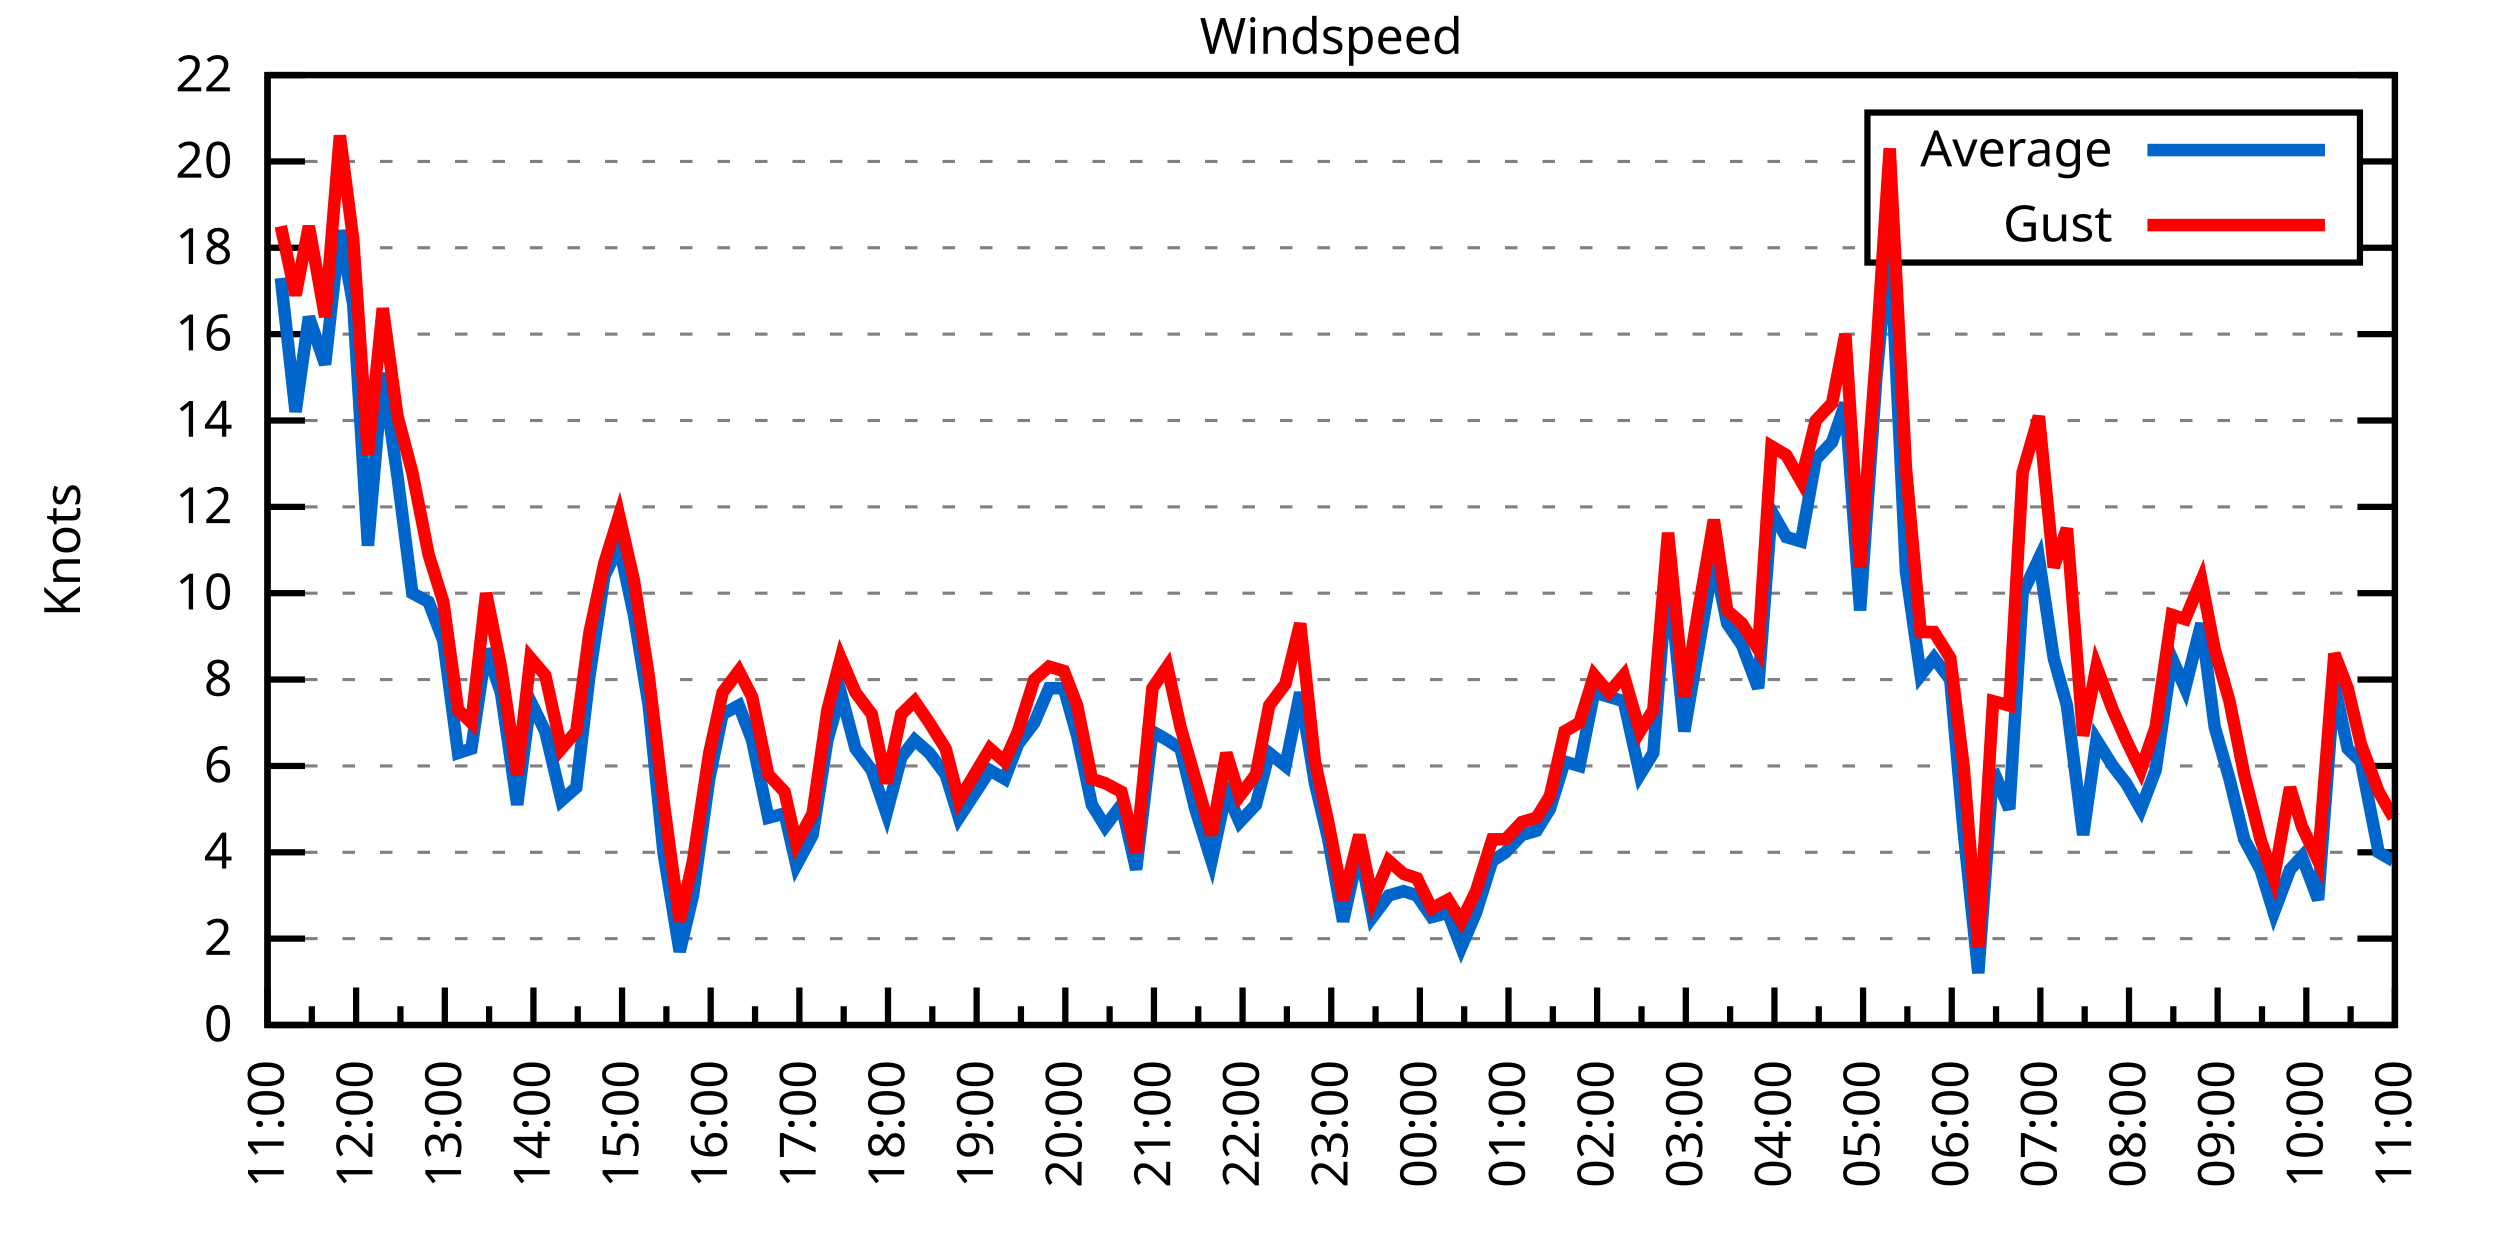
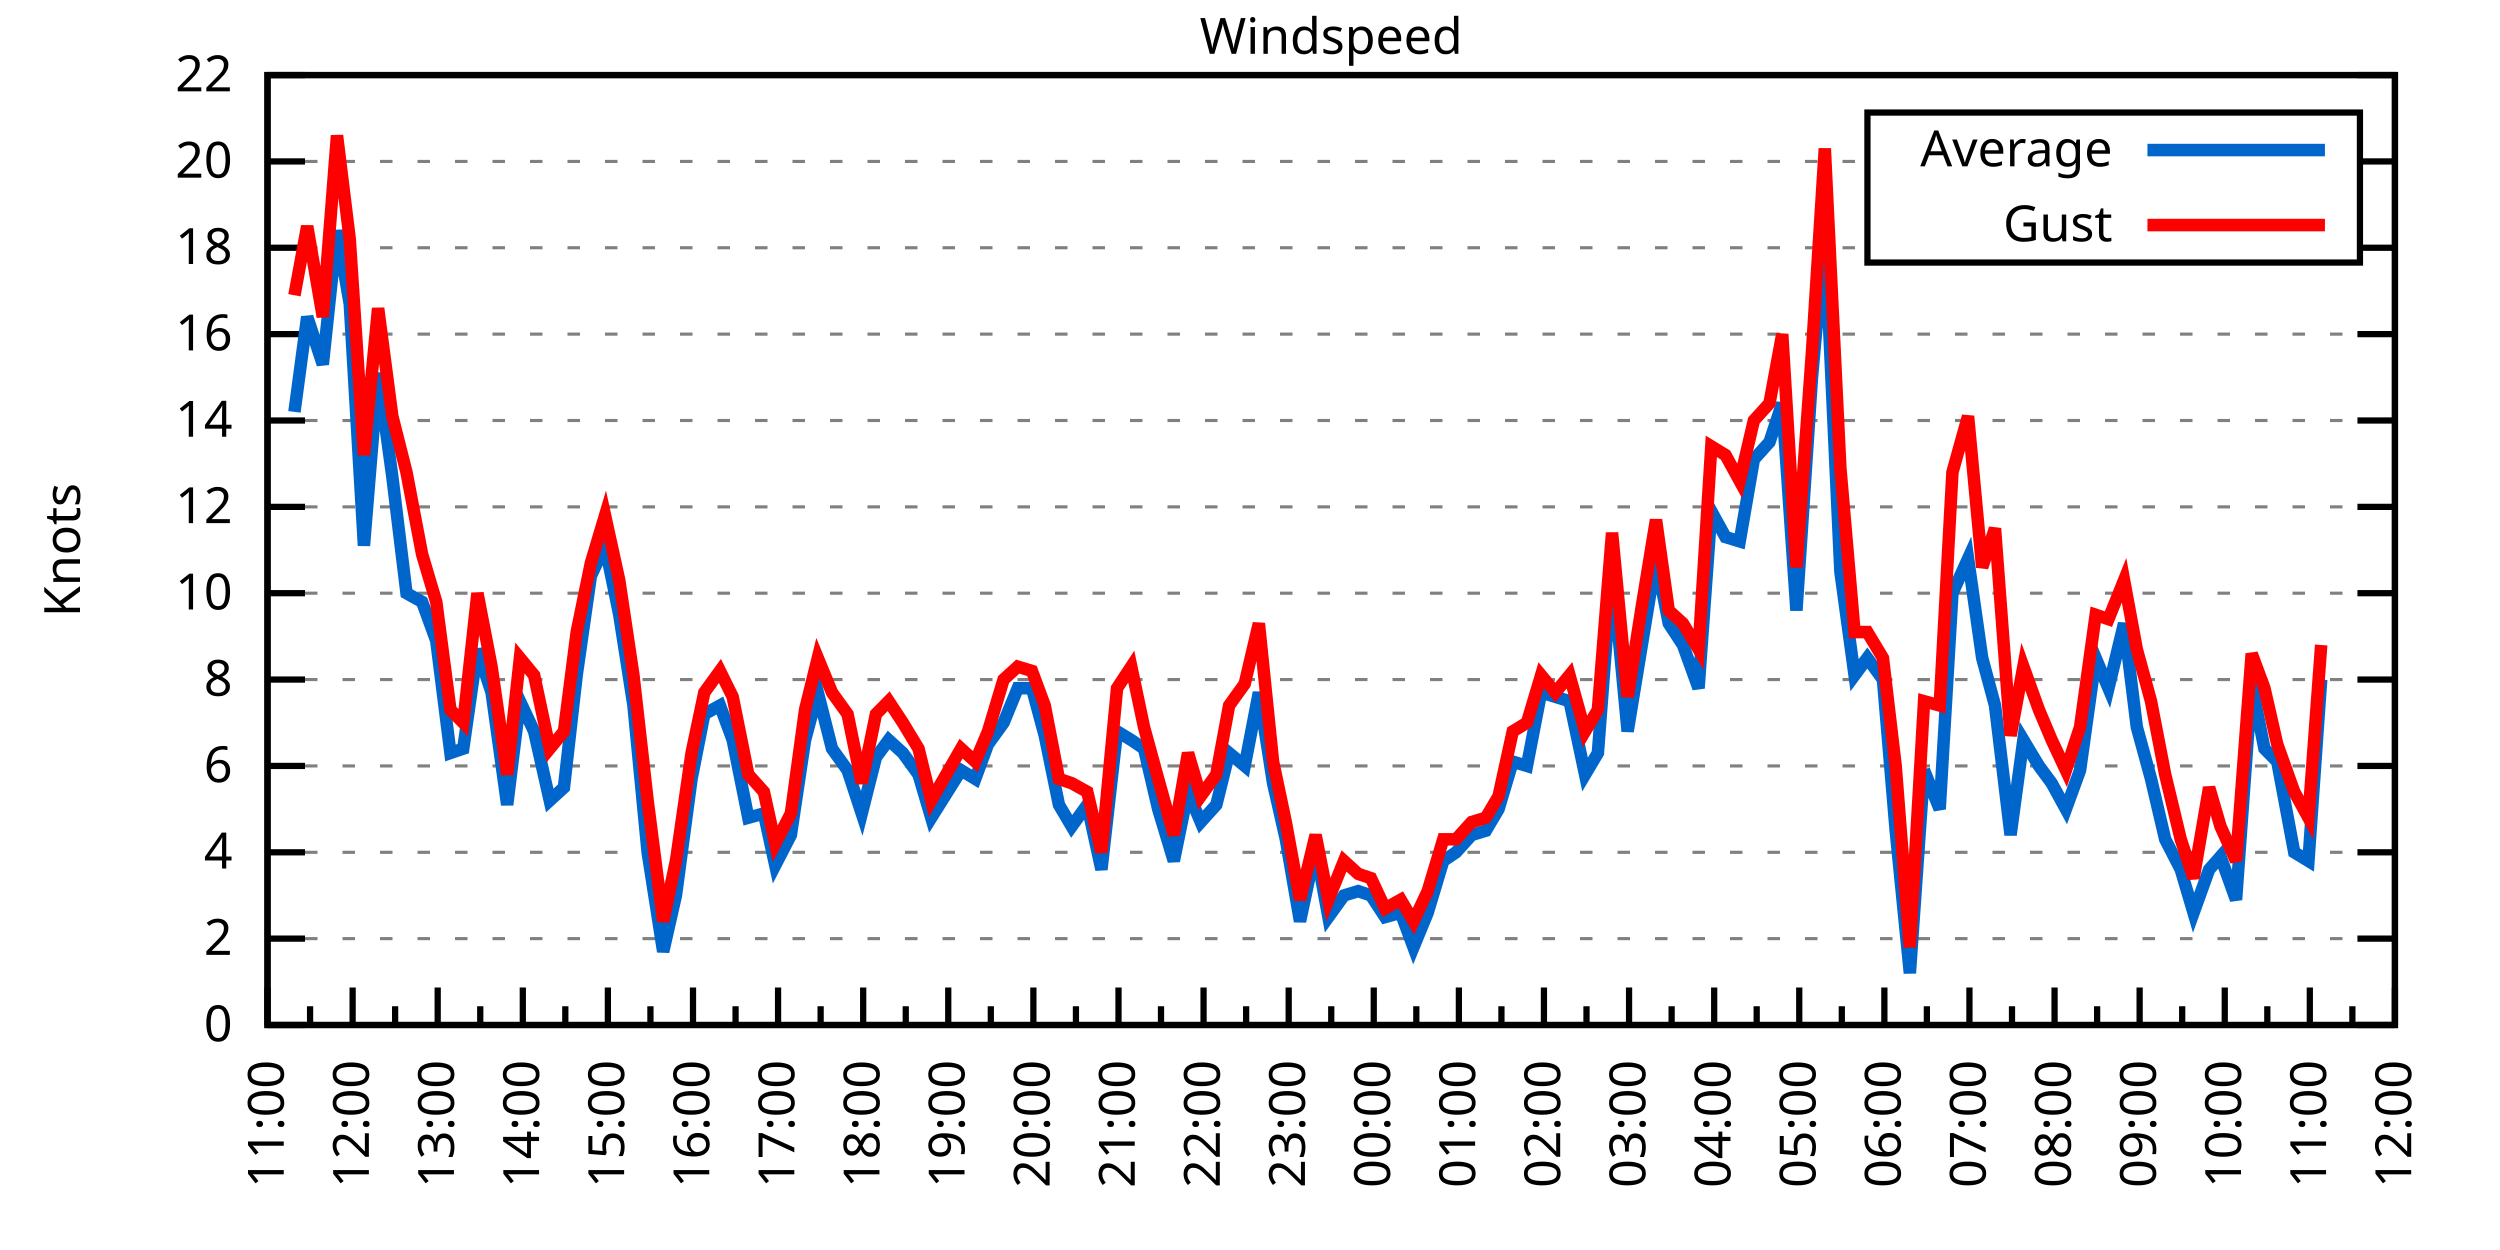
<svg xmlns="http://www.w3.org/2000/svg" xmlns:xlink="http://www.w3.org/1999/xlink" width="400" height="200" viewBox="0 0 400 200">
  <g id="gnuplot_canvas">
    <rect x="0" y="0" width="400" height="200" fill="none" />
    <defs>
      <circle id="gpDot" r="0.5" stroke-width="0.5" stroke="currentColor" />
      <path id="gpPt0" stroke-width="0.333" stroke="currentColor" d="M-1,0 h2 M0,-1 v2" />
      <path id="gpPt1" stroke-width="0.333" stroke="currentColor" d="M-1,-1 L1,1 M1,-1 L-1,1" />
      <path id="gpPt2" stroke-width="0.333" stroke="currentColor" d="M-1,0 L1,0 M0,-1 L0,1 M-1,-1 L1,1 M-1,1 L1,-1" />
      <rect id="gpPt3" stroke-width="0.333" stroke="currentColor" x="-1" y="-1" width="2" height="2" />
      <rect id="gpPt4" stroke-width="0.333" stroke="currentColor" fill="currentColor" x="-1" y="-1" width="2" height="2" />
      <circle id="gpPt5" stroke-width="0.333" stroke="currentColor" cx="0" cy="0" r="1" />
      <use xlink:href="#gpPt5" id="gpPt6" fill="currentColor" stroke="none" />
      <path id="gpPt7" stroke-width="0.333" stroke="currentColor" d="M0,-1.33 L-1.33,0.67 L1.33,0.67 z" />
      <use xlink:href="#gpPt7" id="gpPt8" fill="currentColor" stroke="none" />
      <use xlink:href="#gpPt7" id="gpPt9" stroke="currentColor" transform="rotate(180)" />
      <use xlink:href="#gpPt9" id="gpPt10" fill="currentColor" stroke="none" />
      <use xlink:href="#gpPt3" id="gpPt11" stroke="currentColor" transform="rotate(45)" />
      <use xlink:href="#gpPt11" id="gpPt12" fill="currentColor" stroke="none" />
      <path id="gpPt13" stroke-width="0.333" stroke="currentColor" d="M0,1.330 L1.265,0.411 L0.782,-1.067 L-0.782,-1.076 L-1.265,0.411 z" />
      <use xlink:href="#gpPt13" id="gpPt14" fill="currentColor" stroke="none" />
      <filter id="textbox" filterUnits="objectBoundingBox" x="0" y="0" height="1" width="1">
        <feFlood flood-color="white" flood-opacity="1" result="bgnd" />
        <feComposite in="SourceGraphic" in2="bgnd" operator="atop" />
      </filter>
      <filter id="greybox" filterUnits="objectBoundingBox" x="0" y="0" height="1" width="1">
        <feFlood flood-color="lightgrey" flood-opacity="1" result="grey" />
        <feComposite in="SourceGraphic" in2="grey" operator="atop" />
      </filter>
    </defs>
    <g fill="none" color="white" stroke="currentColor" stroke-width="1.00" stroke-linecap="butt" stroke-linejoin="miter">
</g>
    <g fill="none" color="black" stroke="currentColor" stroke-width="1.00" stroke-linecap="butt" stroke-linejoin="miter">
      <g stroke="none" shape-rendering="crispEdges">
        <polygon fill="rgb(255, 255, 255)" points="42.80,164.00 383.18,164.00 383.18,12.02 42.80,12.02 " />
      </g>
    </g>
    <g fill="none" color="black" stroke="currentColor" stroke-width="1.00" stroke-linecap="butt" stroke-linejoin="miter">
</g>
    <g fill="none" color="black" stroke="black" stroke-width="0.50" stroke-linecap="butt" stroke-linejoin="miter">
</g>
    <g fill="none" color="gray" stroke="currentColor" stroke-width="0.50" stroke-linecap="butt" stroke-linejoin="miter">
      <path stroke="gray" stroke-dasharray="2,4" class="gridline" d="M42.80,164.00 L383.19,164.00  " />
    </g>
    <g fill="none" color="gray" stroke="gray" stroke-width="1.00" stroke-linecap="butt" stroke-linejoin="miter">
</g>
    <g fill="none" color="black" stroke="currentColor" stroke-width="1.00" stroke-linecap="butt" stroke-linejoin="miter">
      <path stroke="black" d="M42.80,164.00 L48.80,164.00 M383.19,164.00 L377.19,164.00  " />
      <g transform="translate(37.20,166.60)" stroke="none" fill="black" font-family="Sans" font-size="8.00" text-anchor="end">
        <text>
          <tspan font-family="Sans"> 0</tspan>
        </text>
      </g>
    </g>
    <g fill="none" color="black" stroke="currentColor" stroke-width="1.00" stroke-linecap="butt" stroke-linejoin="miter">
</g>
    <g fill="none" color="black" stroke="black" stroke-width="0.50" stroke-linecap="butt" stroke-linejoin="miter">
</g>
    <g fill="none" color="gray" stroke="currentColor" stroke-width="0.50" stroke-linecap="butt" stroke-linejoin="miter">
      <path stroke="gray" stroke-dasharray="2,4" class="gridline" d="M42.80,150.18 L383.19,150.18  " />
    </g>
    <g fill="none" color="gray" stroke="gray" stroke-width="1.00" stroke-linecap="butt" stroke-linejoin="miter">
</g>
    <g fill="none" color="black" stroke="currentColor" stroke-width="1.00" stroke-linecap="butt" stroke-linejoin="miter">
      <path stroke="black" d="M42.80,150.18 L48.80,150.18 M383.19,150.18 L377.19,150.18  " />
      <g transform="translate(37.20,152.78)" stroke="none" fill="black" font-family="Sans" font-size="8.00" text-anchor="end">
        <text>
          <tspan font-family="Sans"> 2</tspan>
        </text>
      </g>
    </g>
    <g fill="none" color="black" stroke="currentColor" stroke-width="1.00" stroke-linecap="butt" stroke-linejoin="miter">
</g>
    <g fill="none" color="black" stroke="black" stroke-width="0.50" stroke-linecap="butt" stroke-linejoin="miter">
</g>
    <g fill="none" color="gray" stroke="currentColor" stroke-width="0.50" stroke-linecap="butt" stroke-linejoin="miter">
      <path stroke="gray" stroke-dasharray="2,4" class="gridline" d="M42.80,136.37 L383.19,136.37  " />
    </g>
    <g fill="none" color="gray" stroke="gray" stroke-width="1.00" stroke-linecap="butt" stroke-linejoin="miter">
</g>
    <g fill="none" color="black" stroke="currentColor" stroke-width="1.00" stroke-linecap="butt" stroke-linejoin="miter">
      <path stroke="black" d="M42.80,136.37 L48.80,136.37 M383.19,136.37 L377.19,136.37  " />
      <g transform="translate(37.20,138.97)" stroke="none" fill="black" font-family="Sans" font-size="8.00" text-anchor="end">
        <text>
          <tspan font-family="Sans"> 4</tspan>
        </text>
      </g>
    </g>
    <g fill="none" color="black" stroke="currentColor" stroke-width="1.00" stroke-linecap="butt" stroke-linejoin="miter">
</g>
    <g fill="none" color="black" stroke="black" stroke-width="0.50" stroke-linecap="butt" stroke-linejoin="miter">
</g>
    <g fill="none" color="gray" stroke="currentColor" stroke-width="0.50" stroke-linecap="butt" stroke-linejoin="miter">
      <path stroke="gray" stroke-dasharray="2,4" class="gridline" d="M42.80,122.55 L383.19,122.55  " />
    </g>
    <g fill="none" color="gray" stroke="gray" stroke-width="1.00" stroke-linecap="butt" stroke-linejoin="miter">
</g>
    <g fill="none" color="black" stroke="currentColor" stroke-width="1.00" stroke-linecap="butt" stroke-linejoin="miter">
      <path stroke="black" d="M42.80,122.55 L48.80,122.55 M383.19,122.55 L377.19,122.55  " />
      <g transform="translate(37.20,125.15)" stroke="none" fill="black" font-family="Sans" font-size="8.00" text-anchor="end">
        <text>
          <tspan font-family="Sans"> 6</tspan>
        </text>
      </g>
    </g>
    <g fill="none" color="black" stroke="currentColor" stroke-width="1.00" stroke-linecap="butt" stroke-linejoin="miter">
</g>
    <g fill="none" color="black" stroke="black" stroke-width="0.50" stroke-linecap="butt" stroke-linejoin="miter">
</g>
    <g fill="none" color="gray" stroke="currentColor" stroke-width="0.50" stroke-linecap="butt" stroke-linejoin="miter">
      <path stroke="gray" stroke-dasharray="2,4" class="gridline" d="M42.80,108.73 L383.19,108.73  " />
    </g>
    <g fill="none" color="gray" stroke="gray" stroke-width="1.00" stroke-linecap="butt" stroke-linejoin="miter">
</g>
    <g fill="none" color="black" stroke="currentColor" stroke-width="1.00" stroke-linecap="butt" stroke-linejoin="miter">
      <path stroke="black" d="M42.80,108.73 L48.80,108.73 M383.19,108.73 L377.19,108.73  " />
      <g transform="translate(37.20,111.33)" stroke="none" fill="black" font-family="Sans" font-size="8.00" text-anchor="end">
        <text>
          <tspan font-family="Sans"> 8</tspan>
        </text>
      </g>
    </g>
    <g fill="none" color="black" stroke="currentColor" stroke-width="1.00" stroke-linecap="butt" stroke-linejoin="miter">
</g>
    <g fill="none" color="black" stroke="black" stroke-width="0.50" stroke-linecap="butt" stroke-linejoin="miter">
</g>
    <g fill="none" color="gray" stroke="currentColor" stroke-width="0.50" stroke-linecap="butt" stroke-linejoin="miter">
      <path stroke="gray" stroke-dasharray="2,4" class="gridline" d="M42.80,94.91 L383.19,94.91  " />
    </g>
    <g fill="none" color="gray" stroke="gray" stroke-width="1.00" stroke-linecap="butt" stroke-linejoin="miter">
</g>
    <g fill="none" color="black" stroke="currentColor" stroke-width="1.00" stroke-linecap="butt" stroke-linejoin="miter">
      <path stroke="black" d="M42.80,94.91 L48.80,94.91 M383.19,94.91 L377.19,94.91  " />
      <g transform="translate(37.20,97.51)" stroke="none" fill="black" font-family="Sans" font-size="8.00" text-anchor="end">
        <text>
          <tspan font-family="Sans"> 10</tspan>
        </text>
      </g>
    </g>
    <g fill="none" color="black" stroke="currentColor" stroke-width="1.00" stroke-linecap="butt" stroke-linejoin="miter">
</g>
    <g fill="none" color="black" stroke="black" stroke-width="0.50" stroke-linecap="butt" stroke-linejoin="miter">
</g>
    <g fill="none" color="gray" stroke="currentColor" stroke-width="0.50" stroke-linecap="butt" stroke-linejoin="miter">
      <path stroke="gray" stroke-dasharray="2,4" class="gridline" d="M42.80,81.10 L383.19,81.10  " />
    </g>
    <g fill="none" color="gray" stroke="gray" stroke-width="1.00" stroke-linecap="butt" stroke-linejoin="miter">
</g>
    <g fill="none" color="black" stroke="currentColor" stroke-width="1.00" stroke-linecap="butt" stroke-linejoin="miter">
      <path stroke="black" d="M42.80,81.10 L48.80,81.10 M383.19,81.10 L377.19,81.10  " />
      <g transform="translate(37.20,83.70)" stroke="none" fill="black" font-family="Sans" font-size="8.00" text-anchor="end">
        <text>
          <tspan font-family="Sans"> 12</tspan>
        </text>
      </g>
    </g>
    <g fill="none" color="black" stroke="currentColor" stroke-width="1.00" stroke-linecap="butt" stroke-linejoin="miter">
</g>
    <g fill="none" color="black" stroke="black" stroke-width="0.50" stroke-linecap="butt" stroke-linejoin="miter">
</g>
    <g fill="none" color="gray" stroke="currentColor" stroke-width="0.50" stroke-linecap="butt" stroke-linejoin="miter">
      <path stroke="gray" stroke-dasharray="2,4" class="gridline" d="M42.80,67.28 L383.19,67.28  " />
    </g>
    <g fill="none" color="gray" stroke="gray" stroke-width="1.00" stroke-linecap="butt" stroke-linejoin="miter">
</g>
    <g fill="none" color="black" stroke="currentColor" stroke-width="1.00" stroke-linecap="butt" stroke-linejoin="miter">
      <path stroke="black" d="M42.80,67.28 L48.80,67.28 M383.19,67.28 L377.19,67.28  " />
      <g transform="translate(37.20,69.88)" stroke="none" fill="black" font-family="Sans" font-size="8.00" text-anchor="end">
        <text>
          <tspan font-family="Sans"> 14</tspan>
        </text>
      </g>
    </g>
    <g fill="none" color="black" stroke="currentColor" stroke-width="1.00" stroke-linecap="butt" stroke-linejoin="miter">
</g>
    <g fill="none" color="black" stroke="black" stroke-width="0.50" stroke-linecap="butt" stroke-linejoin="miter">
</g>
    <g fill="none" color="gray" stroke="currentColor" stroke-width="0.50" stroke-linecap="butt" stroke-linejoin="miter">
      <path stroke="gray" stroke-dasharray="2,4" class="gridline" d="M42.80,53.46 L383.19,53.46  " />
    </g>
    <g fill="none" color="gray" stroke="gray" stroke-width="1.00" stroke-linecap="butt" stroke-linejoin="miter">
</g>
    <g fill="none" color="black" stroke="currentColor" stroke-width="1.00" stroke-linecap="butt" stroke-linejoin="miter">
      <path stroke="black" d="M42.80,53.46 L48.80,53.46 M383.19,53.46 L377.19,53.46  " />
      <g transform="translate(37.20,56.06)" stroke="none" fill="black" font-family="Sans" font-size="8.00" text-anchor="end">
        <text>
          <tspan font-family="Sans"> 16</tspan>
        </text>
      </g>
    </g>
    <g fill="none" color="black" stroke="currentColor" stroke-width="1.00" stroke-linecap="butt" stroke-linejoin="miter">
</g>
    <g fill="none" color="black" stroke="black" stroke-width="0.50" stroke-linecap="butt" stroke-linejoin="miter">
</g>
    <g fill="none" color="gray" stroke="currentColor" stroke-width="0.50" stroke-linecap="butt" stroke-linejoin="miter">
      <path stroke="gray" stroke-dasharray="2,4" class="gridline" d="M42.80,39.64 L298.79,39.64 M377.59,39.64 L383.19,39.64  " />
    </g>
    <g fill="none" color="gray" stroke="gray" stroke-width="1.00" stroke-linecap="butt" stroke-linejoin="miter">
</g>
    <g fill="none" color="black" stroke="currentColor" stroke-width="1.00" stroke-linecap="butt" stroke-linejoin="miter">
      <path stroke="black" d="M42.80,39.64 L48.80,39.64 M383.19,39.64 L377.19,39.64  " />
      <g transform="translate(37.20,42.24)" stroke="none" fill="black" font-family="Sans" font-size="8.00" text-anchor="end">
        <text>
          <tspan font-family="Sans"> 18</tspan>
        </text>
      </g>
    </g>
    <g fill="none" color="black" stroke="currentColor" stroke-width="1.00" stroke-linecap="butt" stroke-linejoin="miter">
</g>
    <g fill="none" color="black" stroke="black" stroke-width="0.50" stroke-linecap="butt" stroke-linejoin="miter">
</g>
    <g fill="none" color="gray" stroke="currentColor" stroke-width="0.50" stroke-linecap="butt" stroke-linejoin="miter">
      <path stroke="gray" stroke-dasharray="2,4" class="gridline" d="M42.80,25.83 L298.79,25.83 M377.59,25.83 L383.19,25.83  " />
    </g>
    <g fill="none" color="gray" stroke="gray" stroke-width="1.00" stroke-linecap="butt" stroke-linejoin="miter">
</g>
    <g fill="none" color="black" stroke="currentColor" stroke-width="1.00" stroke-linecap="butt" stroke-linejoin="miter">
      <path stroke="black" d="M42.80,25.83 L48.80,25.83 M383.19,25.83 L377.19,25.83  " />
      <g transform="translate(37.20,28.43)" stroke="none" fill="black" font-family="Sans" font-size="8.00" text-anchor="end">
        <text>
          <tspan font-family="Sans"> 20</tspan>
        </text>
      </g>
    </g>
    <g fill="none" color="black" stroke="currentColor" stroke-width="1.00" stroke-linecap="butt" stroke-linejoin="miter">
</g>
    <g fill="none" color="black" stroke="black" stroke-width="0.50" stroke-linecap="butt" stroke-linejoin="miter">
</g>
    <g fill="none" color="gray" stroke="currentColor" stroke-width="0.50" stroke-linecap="butt" stroke-linejoin="miter">
      <path stroke="gray" stroke-dasharray="2,4" class="gridline" d="M42.80,12.01 L383.19,12.01  " />
    </g>
    <g fill="none" color="gray" stroke="gray" stroke-width="1.00" stroke-linecap="butt" stroke-linejoin="miter">
</g>
    <g fill="none" color="black" stroke="currentColor" stroke-width="1.00" stroke-linecap="butt" stroke-linejoin="miter">
      <path stroke="black" d="M42.80,12.01 L48.80,12.01 M383.19,12.01 L377.19,12.01  " />
      <g transform="translate(37.20,14.61)" stroke="none" fill="black" font-family="Sans" font-size="8.00" text-anchor="end">
        <text>
          <tspan font-family="Sans"> 22</tspan>
        </text>
      </g>
    </g>
    <g fill="none" color="black" stroke="currentColor" stroke-width="1.00" stroke-linecap="butt" stroke-linejoin="miter">
      <path stroke="black" d="M42.80,164.00 L42.80,158.00  " />
      <g transform="translate(45.40,169.60) rotate(270)" stroke="none" fill="black" font-family="Sans" font-size="8.00" text-anchor="end">
        <text>
          <tspan font-family="Sans">11:00</tspan>
        </text>
      </g>
    </g>
    <g fill="none" color="black" stroke="currentColor" stroke-width="1.00" stroke-linecap="butt" stroke-linejoin="miter">
-       <path stroke="black" d="M49.89,164.00 L49.89,161.00 M56.98,164.00 L56.98,158.00  " />
-       <g transform="translate(59.58,169.60) rotate(270)" stroke="none" fill="black" font-family="Sans" font-size="8.00" text-anchor="end">
+       <path stroke="black" d="M49.61,164.00 L49.61,161.00 M56.42,164.00 L56.42,158.00  " />
+       <g transform="translate(59.02,169.60) rotate(270)" stroke="none" fill="black" font-family="Sans" font-size="8.00" text-anchor="end">
        <text>
          <tspan font-family="Sans">12:00</tspan>
        </text>
      </g>
    </g>
    <g fill="none" color="black" stroke="currentColor" stroke-width="1.00" stroke-linecap="butt" stroke-linejoin="miter">
-       <path stroke="black" d="M64.07,164.00 L64.07,161.00 M71.17,164.00 L71.17,158.00  " />
-       <g transform="translate(73.77,169.60) rotate(270)" stroke="none" fill="black" font-family="Sans" font-size="8.00" text-anchor="end">
+       <path stroke="black" d="M63.22,164.00 L63.22,161.00 M70.03,164.00 L70.03,158.00  " />
+       <g transform="translate(72.63,169.60) rotate(270)" stroke="none" fill="black" font-family="Sans" font-size="8.00" text-anchor="end">
        <text>
          <tspan font-family="Sans">13:00</tspan>
        </text>
      </g>
    </g>
    <g fill="none" color="black" stroke="currentColor" stroke-width="1.00" stroke-linecap="butt" stroke-linejoin="miter">
-       <path stroke="black" d="M78.26,164.00 L78.26,161.00 M85.35,164.00 L85.35,158.00  " />
-       <g transform="translate(87.95,169.60) rotate(270)" stroke="none" fill="black" font-family="Sans" font-size="8.00" text-anchor="end">
+       <path stroke="black" d="M76.84,164.00 L76.84,161.00 M83.65,164.00 L83.65,158.00  " />
+       <g transform="translate(86.25,169.60) rotate(270)" stroke="none" fill="black" font-family="Sans" font-size="8.00" text-anchor="end">
        <text>
          <tspan font-family="Sans">14:00</tspan>
        </text>
      </g>
    </g>
    <g fill="none" color="black" stroke="currentColor" stroke-width="1.00" stroke-linecap="butt" stroke-linejoin="miter">
-       <path stroke="black" d="M92.44,164.00 L92.44,161.00 M99.53,164.00 L99.53,158.00  " />
-       <g transform="translate(102.13,169.60) rotate(270)" stroke="none" fill="black" font-family="Sans" font-size="8.00" text-anchor="end">
+       <path stroke="black" d="M90.45,164.00 L90.45,161.00 M97.26,164.00 L97.26,158.00  " />
+       <g transform="translate(99.86,169.60) rotate(270)" stroke="none" fill="black" font-family="Sans" font-size="8.00" text-anchor="end">
        <text>
          <tspan font-family="Sans">15:00</tspan>
        </text>
      </g>
    </g>
    <g fill="none" color="black" stroke="currentColor" stroke-width="1.00" stroke-linecap="butt" stroke-linejoin="miter">
-       <path stroke="black" d="M106.62,164.00 L106.62,161.00 M113.71,164.00 L113.71,158.00  " />
-       <g transform="translate(116.31,169.60) rotate(270)" stroke="none" fill="black" font-family="Sans" font-size="8.00" text-anchor="end">
+       <path stroke="black" d="M104.07,164.00 L104.07,161.00 M110.88,164.00 L110.88,158.00  " />
+       <g transform="translate(113.48,169.60) rotate(270)" stroke="none" fill="black" font-family="Sans" font-size="8.00" text-anchor="end">
        <text>
          <tspan font-family="Sans">16:00</tspan>
        </text>
      </g>
    </g>
    <g fill="none" color="black" stroke="currentColor" stroke-width="1.00" stroke-linecap="butt" stroke-linejoin="miter">
-       <path stroke="black" d="M120.81,164.00 L120.81,161.00 M127.90,164.00 L127.90,158.00  " />
-       <g transform="translate(130.50,169.60) rotate(270)" stroke="none" fill="black" font-family="Sans" font-size="8.00" text-anchor="end">
+       <path stroke="black" d="M117.69,164.00 L117.69,161.00 M124.49,164.00 L124.49,158.00  " />
+       <g transform="translate(127.09,169.60) rotate(270)" stroke="none" fill="black" font-family="Sans" font-size="8.00" text-anchor="end">
        <text>
          <tspan font-family="Sans">17:00</tspan>
        </text>
      </g>
    </g>
    <g fill="none" color="black" stroke="currentColor" stroke-width="1.00" stroke-linecap="butt" stroke-linejoin="miter">
-       <path stroke="black" d="M134.99,164.00 L134.99,161.00 M142.08,164.00 L142.08,158.00  " />
-       <g transform="translate(144.68,169.60) rotate(270)" stroke="none" fill="black" font-family="Sans" font-size="8.00" text-anchor="end">
+       <path stroke="black" d="M131.30,164.00 L131.30,161.00 M138.11,164.00 L138.11,158.00  " />
+       <g transform="translate(140.71,169.60) rotate(270)" stroke="none" fill="black" font-family="Sans" font-size="8.00" text-anchor="end">
        <text>
          <tspan font-family="Sans">18:00</tspan>
        </text>
      </g>
    </g>
    <g fill="none" color="black" stroke="currentColor" stroke-width="1.00" stroke-linecap="butt" stroke-linejoin="miter">
-       <path stroke="black" d="M149.17,164.00 L149.17,161.00 M156.26,164.00 L156.26,158.00  " />
-       <g transform="translate(158.86,169.60) rotate(270)" stroke="none" fill="black" font-family="Sans" font-size="8.00" text-anchor="end">
+       <path stroke="black" d="M144.92,164.00 L144.92,161.00 M151.72,164.00 L151.72,158.00  " />
+       <g transform="translate(154.32,169.60) rotate(270)" stroke="none" fill="black" font-family="Sans" font-size="8.00" text-anchor="end">
        <text>
          <tspan font-family="Sans">19:00</tspan>
        </text>
      </g>
    </g>
    <g fill="none" color="black" stroke="currentColor" stroke-width="1.00" stroke-linecap="butt" stroke-linejoin="miter">
-       <path stroke="black" d="M163.35,164.00 L163.35,161.00 M170.45,164.00 L170.45,158.00  " />
-       <g transform="translate(173.05,169.60) rotate(270)" stroke="none" fill="black" font-family="Sans" font-size="8.00" text-anchor="end">
+       <path stroke="black" d="M158.53,164.00 L158.53,161.00 M165.34,164.00 L165.34,158.00  " />
+       <g transform="translate(167.94,169.60) rotate(270)" stroke="none" fill="black" font-family="Sans" font-size="8.00" text-anchor="end">
        <text>
          <tspan font-family="Sans">20:00</tspan>
        </text>
      </g>
    </g>
    <g fill="none" color="black" stroke="currentColor" stroke-width="1.00" stroke-linecap="butt" stroke-linejoin="miter">
-       <path stroke="black" d="M177.54,164.00 L177.54,161.00 M184.63,164.00 L184.63,158.00  " />
-       <g transform="translate(187.23,169.60) rotate(270)" stroke="none" fill="black" font-family="Sans" font-size="8.00" text-anchor="end">
+       <path stroke="black" d="M172.15,164.00 L172.15,161.00 M178.96,164.00 L178.96,158.00  " />
+       <g transform="translate(181.56,169.60) rotate(270)" stroke="none" fill="black" font-family="Sans" font-size="8.00" text-anchor="end">
        <text>
          <tspan font-family="Sans">21:00</tspan>
        </text>
      </g>
    </g>
    <g fill="none" color="black" stroke="currentColor" stroke-width="1.00" stroke-linecap="butt" stroke-linejoin="miter">
-       <path stroke="black" d="M191.72,164.00 L191.72,161.00 M198.81,164.00 L198.81,158.00  " />
-       <g transform="translate(201.41,169.60) rotate(270)" stroke="none" fill="black" font-family="Sans" font-size="8.00" text-anchor="end">
+       <path stroke="black" d="M185.76,164.00 L185.76,161.00 M192.57,164.00 L192.57,158.00  " />
+       <g transform="translate(195.17,169.60) rotate(270)" stroke="none" fill="black" font-family="Sans" font-size="8.00" text-anchor="end">
        <text>
          <tspan font-family="Sans">22:00</tspan>
        </text>
      </g>
    </g>
    <g fill="none" color="black" stroke="currentColor" stroke-width="1.00" stroke-linecap="butt" stroke-linejoin="miter">
-       <path stroke="black" d="M205.90,164.00 L205.90,161.00 M213.00,164.00 L213.00,158.00  " />
-       <g transform="translate(215.60,169.60) rotate(270)" stroke="none" fill="black" font-family="Sans" font-size="8.00" text-anchor="end">
+       <path stroke="black" d="M199.38,164.00 L199.38,161.00 M206.19,164.00 L206.19,158.00  " />
+       <g transform="translate(208.79,169.60) rotate(270)" stroke="none" fill="black" font-family="Sans" font-size="8.00" text-anchor="end">
        <text>
          <tspan font-family="Sans">23:00</tspan>
        </text>
      </g>
    </g>
    <g fill="none" color="black" stroke="currentColor" stroke-width="1.00" stroke-linecap="butt" stroke-linejoin="miter">
-       <path stroke="black" d="M220.09,164.00 L220.09,161.00 M227.18,164.00 L227.18,158.00  " />
-       <g transform="translate(229.78,169.60) rotate(270)" stroke="none" fill="black" font-family="Sans" font-size="8.00" text-anchor="end">
+       <path stroke="black" d="M213.00,164.00 L213.00,161.00 M219.80,164.00 L219.80,158.00  " />
+       <g transform="translate(222.40,169.60) rotate(270)" stroke="none" fill="black" font-family="Sans" font-size="8.00" text-anchor="end">
        <text>
          <tspan font-family="Sans">00:00</tspan>
        </text>
      </g>
    </g>
    <g fill="none" color="black" stroke="currentColor" stroke-width="1.00" stroke-linecap="butt" stroke-linejoin="miter">
-       <path stroke="black" d="M234.27,164.00 L234.27,161.00 M241.36,164.00 L241.36,158.00  " />
-       <g transform="translate(243.96,169.60) rotate(270)" stroke="none" fill="black" font-family="Sans" font-size="8.00" text-anchor="end">
+       <path stroke="black" d="M226.61,164.00 L226.61,161.00 M233.42,164.00 L233.42,158.00  " />
+       <g transform="translate(236.02,169.60) rotate(270)" stroke="none" fill="black" font-family="Sans" font-size="8.00" text-anchor="end">
        <text>
          <tspan font-family="Sans">01:00</tspan>
        </text>
      </g>
    </g>
    <g fill="none" color="black" stroke="currentColor" stroke-width="1.00" stroke-linecap="butt" stroke-linejoin="miter">
-       <path stroke="black" d="M248.45,164.00 L248.45,161.00 M255.54,164.00 L255.54,158.00  " />
-       <g transform="translate(258.14,169.60) rotate(270)" stroke="none" fill="black" font-family="Sans" font-size="8.00" text-anchor="end">
+       <path stroke="black" d="M240.23,164.00 L240.23,161.00 M247.03,164.00 L247.03,158.00  " />
+       <g transform="translate(249.63,169.60) rotate(270)" stroke="none" fill="black" font-family="Sans" font-size="8.00" text-anchor="end">
        <text>
          <tspan font-family="Sans">02:00</tspan>
        </text>
      </g>
    </g>
    <g fill="none" color="black" stroke="currentColor" stroke-width="1.00" stroke-linecap="butt" stroke-linejoin="miter">
-       <path stroke="black" d="M262.64,164.00 L262.64,161.00 M269.73,164.00 L269.73,158.00  " />
-       <g transform="translate(272.33,169.60) rotate(270)" stroke="none" fill="black" font-family="Sans" font-size="8.00" text-anchor="end">
+       <path stroke="black" d="M253.84,164.00 L253.84,161.00 M260.65,164.00 L260.65,158.00  " />
+       <g transform="translate(263.25,169.60) rotate(270)" stroke="none" fill="black" font-family="Sans" font-size="8.00" text-anchor="end">
        <text>
          <tspan font-family="Sans">03:00</tspan>
        </text>
      </g>
    </g>
    <g fill="none" color="black" stroke="currentColor" stroke-width="1.00" stroke-linecap="butt" stroke-linejoin="miter">
-       <path stroke="black" d="M276.82,164.00 L276.82,161.00 M283.91,164.00 L283.91,158.00  " />
-       <g transform="translate(286.51,169.60) rotate(270)" stroke="none" fill="black" font-family="Sans" font-size="8.00" text-anchor="end">
+       <path stroke="black" d="M267.46,164.00 L267.46,161.00 M274.27,164.00 L274.27,158.00  " />
+       <g transform="translate(276.87,169.60) rotate(270)" stroke="none" fill="black" font-family="Sans" font-size="8.00" text-anchor="end">
        <text>
          <tspan font-family="Sans">04:00</tspan>
        </text>
      </g>
    </g>
    <g fill="none" color="black" stroke="currentColor" stroke-width="1.00" stroke-linecap="butt" stroke-linejoin="miter">
-       <path stroke="black" d="M291.00,164.00 L291.00,161.00 M298.09,164.00 L298.09,158.00  " />
-       <g transform="translate(300.69,169.60) rotate(270)" stroke="none" fill="black" font-family="Sans" font-size="8.00" text-anchor="end">
+       <path stroke="black" d="M281.07,164.00 L281.07,161.00 M287.88,164.00 L287.88,158.00  " />
+       <g transform="translate(290.48,169.60) rotate(270)" stroke="none" fill="black" font-family="Sans" font-size="8.00" text-anchor="end">
        <text>
          <tspan font-family="Sans">05:00</tspan>
        </text>
      </g>
    </g>
    <g fill="none" color="black" stroke="currentColor" stroke-width="1.00" stroke-linecap="butt" stroke-linejoin="miter">
-       <path stroke="black" d="M305.18,164.00 L305.18,161.00 M312.28,164.00 L312.28,158.00  " />
-       <g transform="translate(314.88,169.60) rotate(270)" stroke="none" fill="black" font-family="Sans" font-size="8.00" text-anchor="end">
+       <path stroke="black" d="M294.69,164.00 L294.69,161.00 M301.50,164.00 L301.50,158.00  " />
+       <g transform="translate(304.10,169.60) rotate(270)" stroke="none" fill="black" font-family="Sans" font-size="8.00" text-anchor="end">
        <text>
          <tspan font-family="Sans">06:00</tspan>
        </text>
      </g>
    </g>
    <g fill="none" color="black" stroke="currentColor" stroke-width="1.00" stroke-linecap="butt" stroke-linejoin="miter">
-       <path stroke="black" d="M319.37,164.00 L319.37,161.00 M326.46,164.00 L326.46,158.00  " />
-       <g transform="translate(329.06,169.60) rotate(270)" stroke="none" fill="black" font-family="Sans" font-size="8.00" text-anchor="end">
+       <path stroke="black" d="M308.30,164.00 L308.30,161.00 M315.11,164.00 L315.11,158.00  " />
+       <g transform="translate(317.71,169.60) rotate(270)" stroke="none" fill="black" font-family="Sans" font-size="8.00" text-anchor="end">
        <text>
          <tspan font-family="Sans">07:00</tspan>
        </text>
      </g>
    </g>
    <g fill="none" color="black" stroke="currentColor" stroke-width="1.00" stroke-linecap="butt" stroke-linejoin="miter">
-       <path stroke="black" d="M333.55,164.00 L333.55,161.00 M340.64,164.00 L340.64,158.00  " />
-       <g transform="translate(343.24,169.60) rotate(270)" stroke="none" fill="black" font-family="Sans" font-size="8.00" text-anchor="end">
+       <path stroke="black" d="M321.92,164.00 L321.92,161.00 M328.73,164.00 L328.73,158.00  " />
+       <g transform="translate(331.33,169.60) rotate(270)" stroke="none" fill="black" font-family="Sans" font-size="8.00" text-anchor="end">
        <text>
          <tspan font-family="Sans">08:00</tspan>
        </text>
      </g>
    </g>
    <g fill="none" color="black" stroke="currentColor" stroke-width="1.00" stroke-linecap="butt" stroke-linejoin="miter">
-       <path stroke="black" d="M347.73,164.00 L347.73,161.00 M354.82,164.00 L354.82,158.00  " />
-       <g transform="translate(357.42,169.60) rotate(270)" stroke="none" fill="black" font-family="Sans" font-size="8.00" text-anchor="end">
+       <path stroke="black" d="M335.54,164.00 L335.54,161.00 M342.34,164.00 L342.34,158.00  " />
+       <g transform="translate(344.94,169.60) rotate(270)" stroke="none" fill="black" font-family="Sans" font-size="8.00" text-anchor="end">
        <text>
          <tspan font-family="Sans">09:00</tspan>
        </text>
      </g>
    </g>
    <g fill="none" color="black" stroke="currentColor" stroke-width="1.00" stroke-linecap="butt" stroke-linejoin="miter">
-       <path stroke="black" d="M361.92,164.00 L361.92,161.00 M369.01,164.00 L369.01,158.00  " />
-       <g transform="translate(371.61,169.60) rotate(270)" stroke="none" fill="black" font-family="Sans" font-size="8.00" text-anchor="end">
+       <path stroke="black" d="M349.15,164.00 L349.15,161.00 M355.96,164.00 L355.96,158.00  " />
+       <g transform="translate(358.56,169.60) rotate(270)" stroke="none" fill="black" font-family="Sans" font-size="8.00" text-anchor="end">
        <text>
          <tspan font-family="Sans">10:00</tspan>
        </text>
      </g>
    </g>
    <g fill="none" color="black" stroke="currentColor" stroke-width="1.00" stroke-linecap="butt" stroke-linejoin="miter">
-       <path stroke="black" d="M376.10,164.00 L376.10,161.00 M383.19,164.00 L383.19,158.00  " />
+       <path stroke="black" d="M362.77,164.00 L362.77,161.00 M369.57,164.00 L369.57,158.00  " />
+       <g transform="translate(372.17,169.60) rotate(270)" stroke="none" fill="black" font-family="Sans" font-size="8.00" text-anchor="end">
+         <text>
+           <tspan font-family="Sans">11:00</tspan>
+         </text>
+       </g>
+     </g>
+     <g fill="none" color="black" stroke="currentColor" stroke-width="1.00" stroke-linecap="butt" stroke-linejoin="miter">
+       <path stroke="black" d="M376.38,164.00 L376.38,161.00 M383.19,164.00 L383.19,158.00  " />
      <g transform="translate(385.79,169.60) rotate(270)" stroke="none" fill="black" font-family="Sans" font-size="8.00" text-anchor="end">
        <text>
-           <tspan font-family="Sans">11:00</tspan>
+           <tspan font-family="Sans">12:00</tspan>
        </text>
      </g>
    </g>
    <g fill="none" color="black" stroke="currentColor" stroke-width="1.00" stroke-linecap="butt" stroke-linejoin="miter">
</g>
    <g fill="none" color="black" stroke="currentColor" stroke-width="1.00" stroke-linecap="butt" stroke-linejoin="miter">
      <path stroke="black" d="M42.80,12.01 L42.80,164.00 L383.19,164.00 L383.19,12.01 L42.80,12.01 Z  " />
    </g>
    <g fill="none" color="black" stroke="currentColor" stroke-width="1.00" stroke-linecap="butt" stroke-linejoin="miter">
      <g transform="translate(12.80,88.01) rotate(270)" stroke="none" fill="black" font-family="Sans" font-size="8.00" text-anchor="middle">
        <text>
          <tspan font-family="Sans">Knots</tspan>
        </text>
      </g>
    </g>
    <g fill="none" color="black" stroke="currentColor" stroke-width="1.00" stroke-linecap="butt" stroke-linejoin="miter">
</g>
    <g fill="none" color="black" stroke="currentColor" stroke-width="1.00" stroke-linecap="butt" stroke-linejoin="miter">
      <path stroke="black" d="M298.79,42.01 L298.79,18.01 L377.59,18.01 L377.59,42.01 L298.79,42.01 Z  " />
    </g>
    <g id="Windspeed_plot_1">
      <g fill="none" color="white" stroke="black" stroke-width="2.00" stroke-linecap="butt" stroke-linejoin="miter">
</g>
      <g fill="none" color="black" stroke="currentColor" stroke-width="2.00" stroke-linecap="butt" stroke-linejoin="miter">
        <g transform="translate(337.99,26.61)" stroke="none" fill="black" font-family="Sans" font-size="8.00" text-anchor="end">
          <text>
            <tspan font-family="Sans">Average</tspan>
          </text>
        </g>
      </g>
      <g fill="none" color="black" stroke="currentColor" stroke-width="2.00" stroke-linecap="butt" stroke-linejoin="miter">
-         <path stroke="rgb(  0, 102, 204)" d="M343.59,24.01 L371.99,24.01 M44.93,44.48 L47.29,65.90 L49.42,50.70 L52.02,58.30 L54.38,36.88 L56.51,48.63   L58.87,87.31 L61.24,59.68 L63.60,76.26 L65.97,94.91 L68.57,96.30 L70.93,102.51 L73.29,120.48 L75.42,119.78   L77.78,103.89 L80.15,110.80 L82.75,128.77 L84.88,112.19 L87.24,117.02 L89.84,128.08 L92.20,126.00 L94.33,108.04   L96.70,92.15 L99.06,87.31 L101.42,98.37 L103.79,112.88 L106.15,136.37 L108.75,152.26 L110.88,143.27 L113.48,124.62   L115.61,114.26 L118.21,112.88 L120.33,118.40 L122.93,130.84 L125.53,130.15 L127.42,138.44 L130.02,133.60 L132.39,118.40   L134.52,110.80 L136.88,119.78 L139.48,123.24 L141.84,130.15 L144.21,121.17 L146.34,118.40 L148.70,120.48 L151.30,123.93   L153.43,130.84 L158.39,123.24 L160.75,124.62 L162.88,119.09 L165.48,115.64 L167.85,110.11 L170.21,110.11 L172.34,117.71   L174.70,128.77 L176.83,132.22 L179.43,128.77 L181.79,139.13 L184.39,117.02 L186.76,118.40 L188.88,119.78 L191.25,129.46   L193.85,137.75 L196.21,126.69 L198.34,131.53 L200.94,128.77 L203.07,120.48 L205.67,122.55 L208.03,110.80 L210.39,125.31   L212.52,134.29 L214.89,147.42 L217.49,135.67 L219.61,146.73 L222.21,143.27 L224.58,142.58 L226.71,143.27 L229.07,146.73   L231.67,146.04 L233.80,151.56 L236.16,146.04 L238.76,137.75 L240.89,136.37 L243.49,133.60 L245.85,132.91 L247.98,129.46   L250.34,121.86 L252.71,122.55 L255.07,110.80 L257.43,111.49 L259.80,112.19 L262.40,123.93 L264.53,120.48 L266.89,90.77   L269.49,117.02 L271.85,103.20 L274.22,89.39 L276.35,99.75 L278.71,103.20 L281.31,110.11 L283.44,81.79 L285.80,85.93   L288.16,86.62 L290.53,73.50 L293.13,70.73 L295.26,64.52 L297.62,97.68 L300.22,60.37 L302.35,37.57 L304.95,91.46   L307.31,108.04 L309.44,105.28 L312.04,108.73 L314.17,132.91 L316.53,155.71 L318.89,123.24 L321.49,129.46 L323.62,94.91   L326.22,89.39 L328.59,105.28 L330.71,112.88 L333.31,133.60 L335.44,118.40 L338.04,122.55 L340.17,125.31 L342.53,129.46   L344.90,123.24 L347.50,105.28 L349.62,110.11 L352.22,99.75 L354.35,116.33 L356.72,124.62 L359.08,134.29 L361.68,139.13   L363.81,146.04 L366.41,139.13 L368.30,137.06 L370.90,143.96 L373.50,109.42 L375.63,119.78 L377.75,121.86 L380.59,136.37   L382.95,137.75  " />
+         <path stroke="rgb(  0, 102, 204)" d="M343.59,24.01 L371.99,24.01 M47.11,65.90 L49.15,50.70 L51.65,58.30 L53.92,36.88 L55.96,48.63 L58.23,87.31   L60.50,59.68 L62.77,76.26 L65.04,94.91 L67.54,96.30 L69.80,102.51 L72.07,120.48 L74.12,119.78 L76.39,103.89   L78.65,110.80 L81.15,128.77 L83.19,112.19 L85.46,117.02 L87.96,128.08 L90.23,126.00 L92.27,108.04 L94.54,92.15   L96.81,87.31 L99.08,98.37 L101.35,112.88 L103.62,136.37 L106.11,152.26 L108.15,143.27 L110.65,124.62 L112.69,114.26   L115.19,112.88 L117.23,118.40 L119.73,130.84 L122.22,130.15 L124.04,138.44 L126.54,133.60 L128.81,118.40 L130.85,110.80   L133.12,119.78 L135.61,123.24 L137.88,130.15 L140.15,121.17 L142.19,118.40 L144.46,120.48 L146.96,123.93 L149.00,130.84   L153.77,123.24 L156.04,124.62 L158.08,119.09 L160.57,115.64 L162.84,110.11 L165.11,110.11 L167.16,117.71 L169.43,128.77   L171.47,132.22 L173.96,128.77 L176.23,139.13 L178.73,117.02 L181.00,118.40 L183.04,119.78 L185.31,129.46 L187.81,137.75   L190.08,126.69 L192.12,131.53 L194.61,128.77 L196.66,120.48 L199.15,122.55 L201.42,110.80 L203.69,125.31 L205.73,134.29   L208.00,147.42 L210.50,135.67 L212.54,146.73 L215.04,143.27 L217.31,142.58 L219.35,143.27 L221.62,146.73 L224.11,146.04   L226.16,151.56 L228.43,146.04 L230.92,137.75 L232.96,136.37 L235.46,133.60 L237.73,132.91 L239.77,129.46 L242.04,121.86   L244.31,122.55 L246.58,110.80 L248.85,111.49 L251.12,112.19 L253.61,123.93 L255.66,120.48 L257.93,90.77 L260.42,117.02   L262.69,103.20 L264.96,89.39 L267.00,99.75 L269.27,103.20 L271.77,110.11 L273.81,81.79 L276.08,85.93 L278.35,86.62   L280.62,73.50 L283.12,70.73 L285.16,64.52 L287.43,97.68 L289.92,60.37 L291.97,37.57 L294.46,91.46 L296.73,108.04   L298.77,105.28 L301.27,108.73 L303.31,132.91 L305.58,155.71 L307.85,123.24 L310.35,129.46 L312.39,94.91 L314.89,89.39   L317.15,105.28 L319.20,112.88 L321.69,133.60 L323.74,118.40 L326.23,122.55 L328.27,125.31 L330.54,129.46 L332.81,123.24   L335.31,105.28 L337.35,110.11 L339.85,99.75 L341.89,116.33 L344.16,124.62 L346.43,134.29 L348.92,139.13 L350.97,146.04   L353.46,139.13 L355.28,137.06 L357.77,143.96 L360.27,109.42 L362.31,119.78 L364.36,121.86 L367.08,136.37 L369.35,137.75   L371.39,108.73  " />
      </g>
    </g>
    <g id="Windspeed_plot_2">
      <g fill="none" color="black" stroke="currentColor" stroke-width="2.00" stroke-linecap="butt" stroke-linejoin="miter">
        <g transform="translate(337.99,38.61)" stroke="none" fill="black" font-family="Sans" font-size="8.00" text-anchor="end">
          <text>
            <tspan font-family="Sans">Gust</tspan>
          </text>
        </g>
      </g>
      <g fill="none" color="black" stroke="currentColor" stroke-width="2.00" stroke-linecap="butt" stroke-linejoin="miter">
-         <path stroke="rgb(255,   0,   0)" d="M343.59,36.01 L371.99,36.01 M44.93,36.19 L47.29,47.24 L49.42,36.19 L52.02,50.70 L54.38,21.68 L56.51,38.26   L58.87,72.81 L61.24,49.32 L63.60,66.59 L65.97,75.57 L68.57,88.70 L70.93,96.30 L73.29,113.57 L75.42,115.64   L77.78,94.91 L80.15,106.66 L82.75,123.93 L84.88,105.28 L87.24,108.04 L89.84,119.78 L92.20,117.02 L94.33,101.13   L96.70,90.08 L99.06,82.48 L101.42,92.84 L103.79,108.04 L106.15,128.08 L108.75,147.42 L110.88,137.75 L113.48,120.48   L115.61,110.80 L118.21,107.35 L120.33,111.49 L122.93,123.93 L125.53,126.69 L127.42,134.98 L130.02,130.15 L132.39,113.57   L134.52,105.28 L136.88,110.80 L139.48,114.26 L141.84,125.31 L144.21,114.26 L146.34,112.19 L148.70,115.64 L151.30,119.78   L153.43,128.08 L158.39,119.78 L160.75,121.86 L162.88,117.02 L165.48,108.73 L167.85,106.66 L170.21,107.35 L172.34,112.88   L174.70,124.62 L176.83,125.31 L179.43,126.69 L181.79,136.37 L184.39,110.11 L186.76,106.66 L188.88,116.33 L191.25,124.62   L193.85,133.60 L196.21,120.48 L198.34,127.38 L200.94,123.93 L203.07,112.88 L205.67,109.42 L208.03,99.75 L210.39,121.86   L212.52,131.53 L214.89,143.96 L217.49,133.60 L219.61,143.96 L222.21,137.75 L224.58,139.82 L226.71,140.51 L229.07,145.35   L231.67,143.96 L233.80,147.42 L236.16,142.58 L238.76,134.29 L240.89,134.29 L243.49,131.53 L245.85,130.84 L247.98,127.38   L250.34,117.02 L252.71,115.64 L255.07,108.04 L257.43,110.80 L259.80,108.04 L262.40,117.02 L264.53,113.57 L266.89,85.24   L269.49,111.49 L271.85,96.99 L274.22,83.17 L276.35,97.68 L278.71,99.75 L281.31,103.89 L283.44,71.42 L285.80,72.81   L288.16,76.95 L290.53,67.28 L293.13,64.52 L295.26,53.46 L297.62,90.77 L300.22,56.23 L302.35,23.75 L304.95,74.88   L307.31,101.13 L309.44,101.13 L312.04,105.28 L314.17,122.55 L316.53,151.56 L318.89,112.19 L321.49,112.88 L323.62,75.57   L326.22,66.59 L328.59,90.77 L330.71,84.55 L333.31,117.71 L335.44,106.66 L338.04,113.57 L340.17,118.40 L342.53,123.24   L344.90,116.33 L347.50,98.37 L349.62,99.06 L352.22,92.84 L354.35,103.89 L356.72,112.19 L359.08,123.93 L361.68,134.29   L363.81,140.51 L366.41,126.00 L368.30,132.22 L370.90,137.75 L373.50,104.59 L375.63,110.11 L377.75,119.09 L380.59,126.69   L382.95,130.84  " />
+         <path stroke="rgb(255,   0,   0)" d="M343.59,36.01 L371.99,36.01 M47.11,47.24 L49.15,36.19 L51.65,50.70 L53.92,21.68 L55.96,38.26 L58.23,72.81   L60.50,49.32 L62.77,66.59 L65.04,75.57 L67.54,88.70 L69.80,96.30 L72.07,113.57 L74.12,115.64 L76.39,94.91   L78.65,106.66 L81.15,123.93 L83.19,105.28 L85.46,108.04 L87.96,119.78 L90.23,117.02 L92.27,101.13 L94.54,90.08   L96.81,82.48 L99.08,92.84 L101.35,108.04 L103.62,128.08 L106.11,147.42 L108.15,137.75 L110.65,120.48 L112.69,110.80   L115.19,107.35 L117.23,111.49 L119.73,123.93 L122.22,126.69 L124.04,134.98 L126.54,130.15 L128.81,113.57 L130.85,105.28   L133.12,110.80 L135.61,114.26 L137.88,125.31 L140.15,114.26 L142.19,112.19 L144.46,115.64 L146.96,119.78 L149.00,128.08   L153.77,119.78 L156.04,121.86 L158.08,117.02 L160.57,108.73 L162.84,106.66 L165.11,107.35 L167.16,112.88 L169.43,124.62   L171.47,125.31 L173.96,126.69 L176.23,136.37 L178.73,110.11 L181.00,106.66 L183.04,116.33 L185.31,124.62 L187.81,133.60   L190.08,120.48 L192.12,127.38 L194.61,123.93 L196.66,112.88 L199.15,109.42 L201.42,99.75 L203.69,121.86 L205.73,131.53   L208.00,143.96 L210.50,133.60 L212.54,143.96 L215.04,137.75 L217.31,139.82 L219.35,140.51 L221.62,145.35 L224.11,143.96   L226.16,147.42 L228.43,142.58 L230.92,134.29 L232.96,134.29 L235.46,131.53 L237.73,130.84 L239.77,127.38 L242.04,117.02   L244.31,115.64 L246.58,108.04 L248.85,110.80 L251.12,108.04 L253.61,117.02 L255.66,113.57 L257.93,85.24 L260.42,111.49   L262.69,96.99 L264.96,83.17 L267.00,97.68 L269.27,99.75 L271.77,103.89 L273.81,71.42 L276.08,72.81 L278.35,76.95   L280.62,67.28 L283.12,64.52 L285.16,53.46 L287.43,90.77 L289.92,56.23 L291.97,23.75 L294.46,74.88 L296.73,101.13   L298.77,101.13 L301.27,105.28 L303.31,122.55 L305.58,151.56 L307.85,112.19 L310.35,112.88 L312.39,75.57 L314.89,66.59   L317.15,90.77 L319.20,84.55 L321.69,117.71 L323.74,106.66 L326.23,113.57 L328.27,118.40 L330.54,123.24 L332.81,116.33   L335.31,98.37 L337.35,99.06 L339.85,92.84 L341.89,103.89 L344.16,112.19 L346.43,123.93 L348.92,134.29 L350.97,140.51   L353.46,126.00 L355.28,132.22 L357.77,137.75 L360.27,104.59 L362.31,110.11 L364.36,119.09 L367.08,126.69 L369.35,130.84   L371.39,103.20  " />
      </g>
    </g>
    <g fill="none" color="black" stroke="currentColor" stroke-width="2.00" stroke-linecap="butt" stroke-linejoin="miter">
</g>
    <g fill="none" color="black" stroke="black" stroke-width="1.00" stroke-linecap="butt" stroke-linejoin="miter">
</g>
    <g fill="none" color="black" stroke="currentColor" stroke-width="1.00" stroke-linecap="butt" stroke-linejoin="miter">
      <path stroke="black" d="M42.80,12.01 L42.80,164.00 L383.19,164.00 L383.19,12.01 L42.80,12.01 Z  " />
    </g>
    <g fill="none" color="black" stroke="currentColor" stroke-width="1.00" stroke-linecap="butt" stroke-linejoin="miter">
      <g transform="translate(212.99,8.61)" stroke="none" fill="black" font-family="Sans" font-size="8.00" text-anchor="middle">
        <text>
          <tspan font-family="Sans">Windspeed</tspan>
        </text>
      </g>
    </g>
    <g fill="none" color="black" stroke="currentColor" stroke-width="1.00" stroke-linecap="butt" stroke-linejoin="miter">
</g>
  </g>
</svg>
